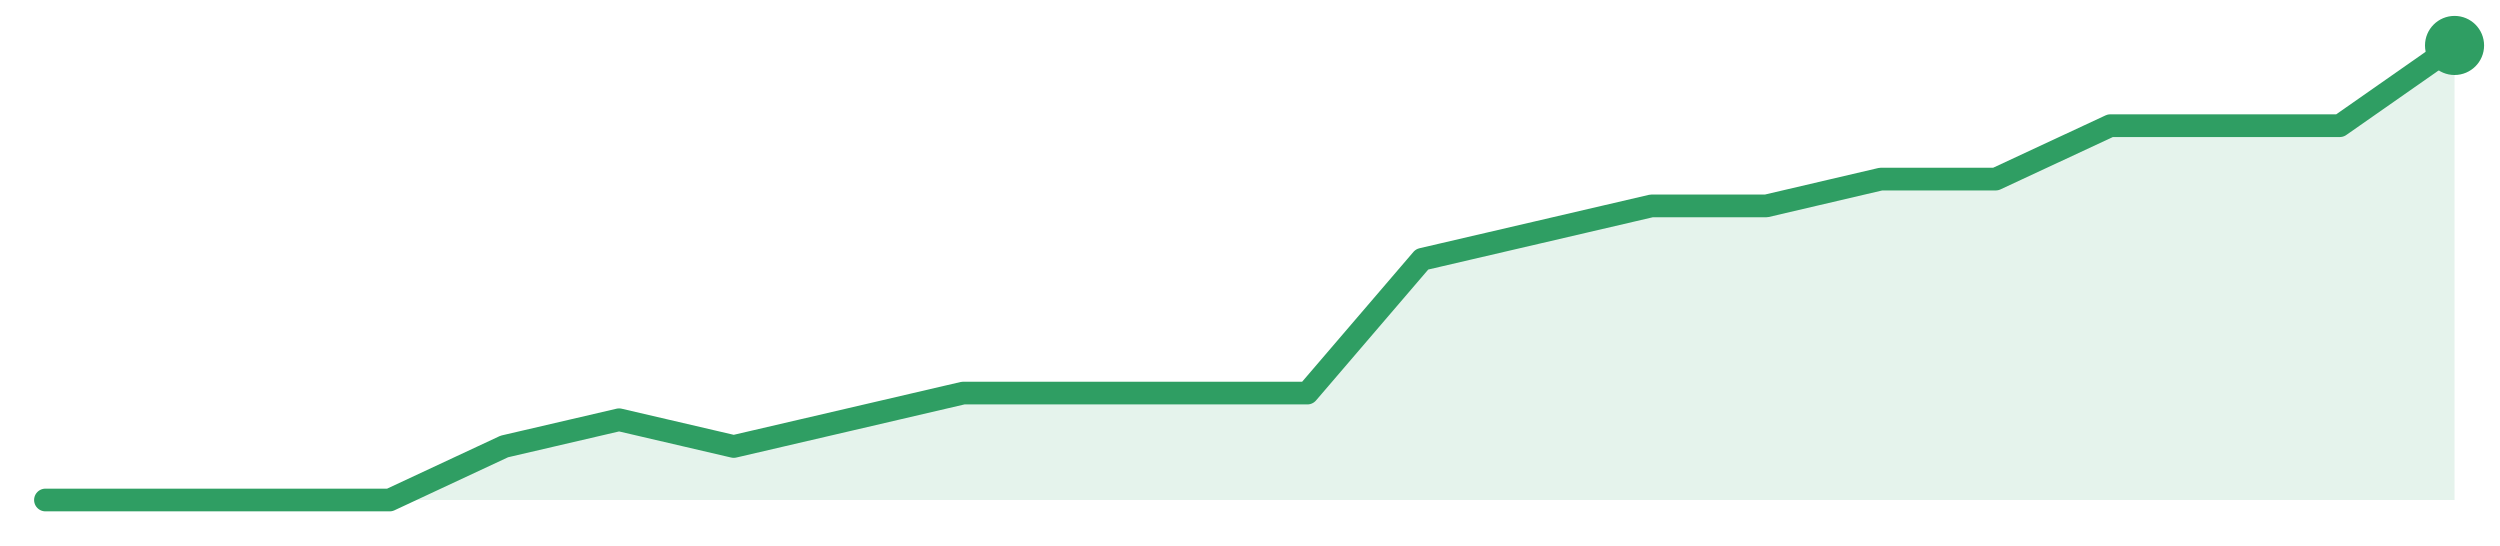
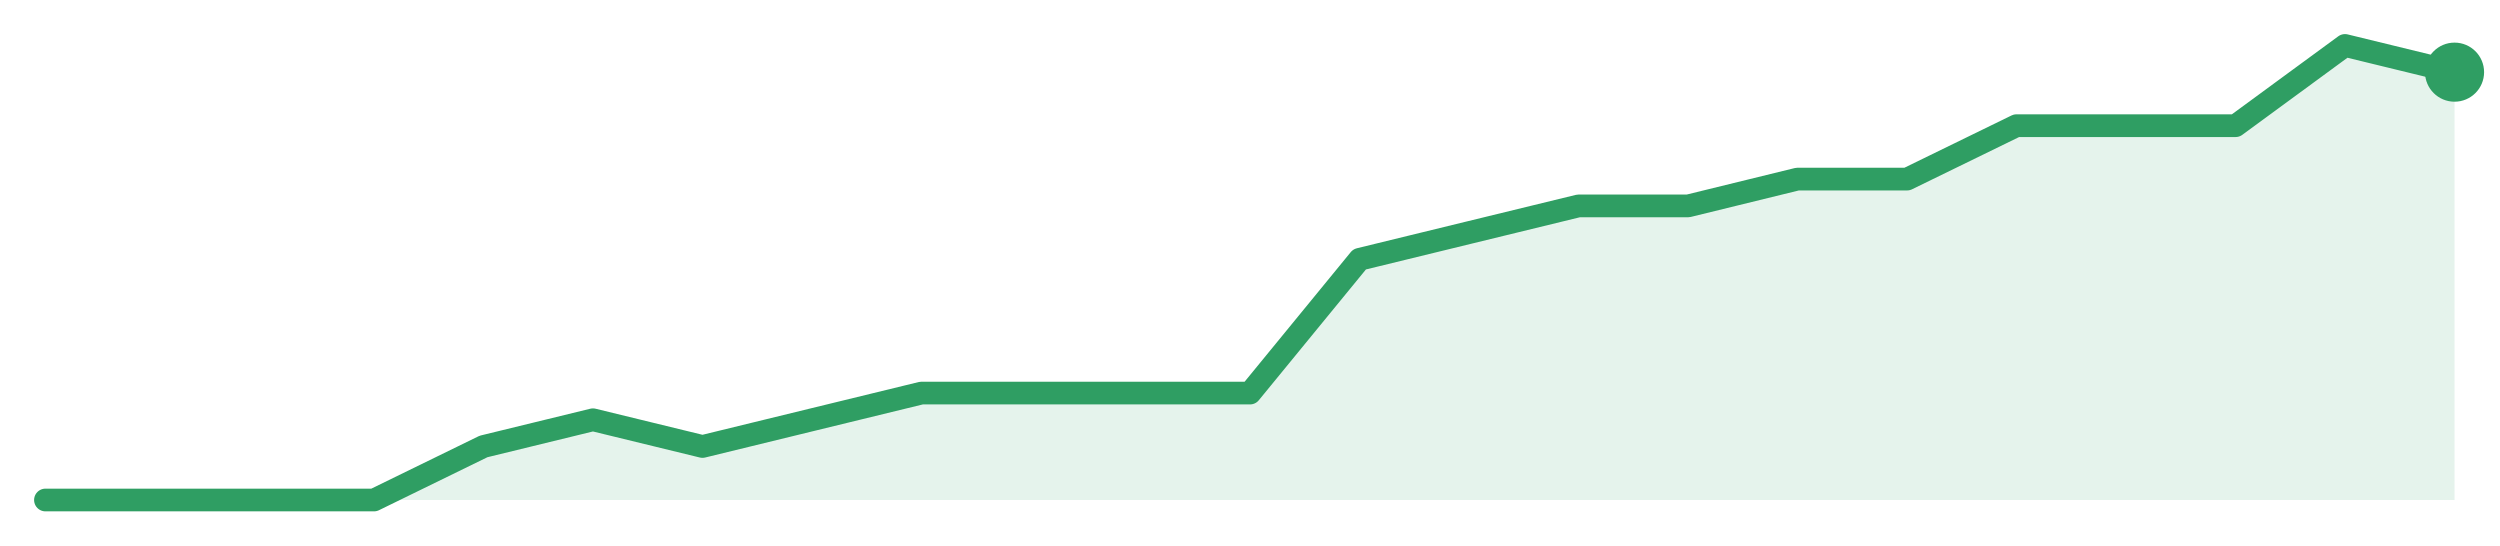
<svg xmlns="http://www.w3.org/2000/svg" width="220" height="48" viewBox="0 0 220 48" role="img" aria-label="trend">
-   <path d="M4.0,44.0 L4.0,44.0 L14.1,44.0 L24.19,44.0 L34.29,44.0 L44.38,39.29 L54.48,36.94 L64.57,39.29 L74.67,36.94 L84.76,34.59 L94.86,34.59 L104.95,34.59 L115.05,34.59 L125.14,22.82 L135.24,20.47 L145.33,18.12 L155.43,18.12 L165.52,15.76 L175.62,15.76 L185.71,11.06 L195.81,11.06 L205.9,11.06 L216.0,4.0 L216.0,44.0 Z" fill="#2f9e631f" />
-   <path d="M4.0,44.0 L14.1,44.0 L24.19,44.0 L34.29,44.0 L44.38,39.29 L54.48,36.94 L64.57,39.29 L74.67,36.94 L84.76,34.59 L94.86,34.59 L104.95,34.59 L115.05,34.59 L125.14,22.82 L135.24,20.47 L145.33,18.12 L155.43,18.12 L165.52,15.76 L175.62,15.76 L185.71,11.06 L195.81,11.06 L205.9,11.06 L216.0,4.0" fill="none" stroke="#2f9e63" stroke-width="2" stroke-linejoin="round" stroke-linecap="round" />
-   <circle cx="216.0" cy="4.0" r="2.6" fill="#2f9e63" />
+   <path d="M4.0,44.0 L4.0,44.0 L13.64,44.0 L23.27,44.0 L32.91,44.0 L42.55,39.29 L52.18,36.94 L61.82,39.29 L71.45,36.94 L81.09,34.59 L90.73,34.59 L100.36,34.59 L110.0,34.59 L119.64,22.82 L129.27,20.47 L138.91,18.12 L148.55,18.12 L158.18,15.76 L167.82,15.76 L177.45,11.06 L187.09,11.06 L196.73,11.06 L206.36,4.0 L216.0,6.35 L216.0,44.0 Z" fill="#2f9e631f" />
+   <path d="M4.0,44.0 L13.64,44.0 L23.27,44.0 L32.91,44.0 L42.55,39.29 L52.18,36.94 L61.82,39.29 L71.45,36.94 L81.09,34.59 L90.73,34.59 L100.36,34.59 L110.0,34.59 L119.64,22.82 L129.27,20.47 L138.91,18.12 L148.55,18.12 L158.18,15.76 L167.82,15.76 L177.45,11.06 L187.09,11.06 L196.73,11.06 L206.36,4.0 L216.0,6.35" fill="none" stroke="#2f9e63" stroke-width="2" stroke-linejoin="round" stroke-linecap="round" />
+   <circle cx="216.0" cy="6.35" r="2.6" fill="#2f9e63" />
</svg>
